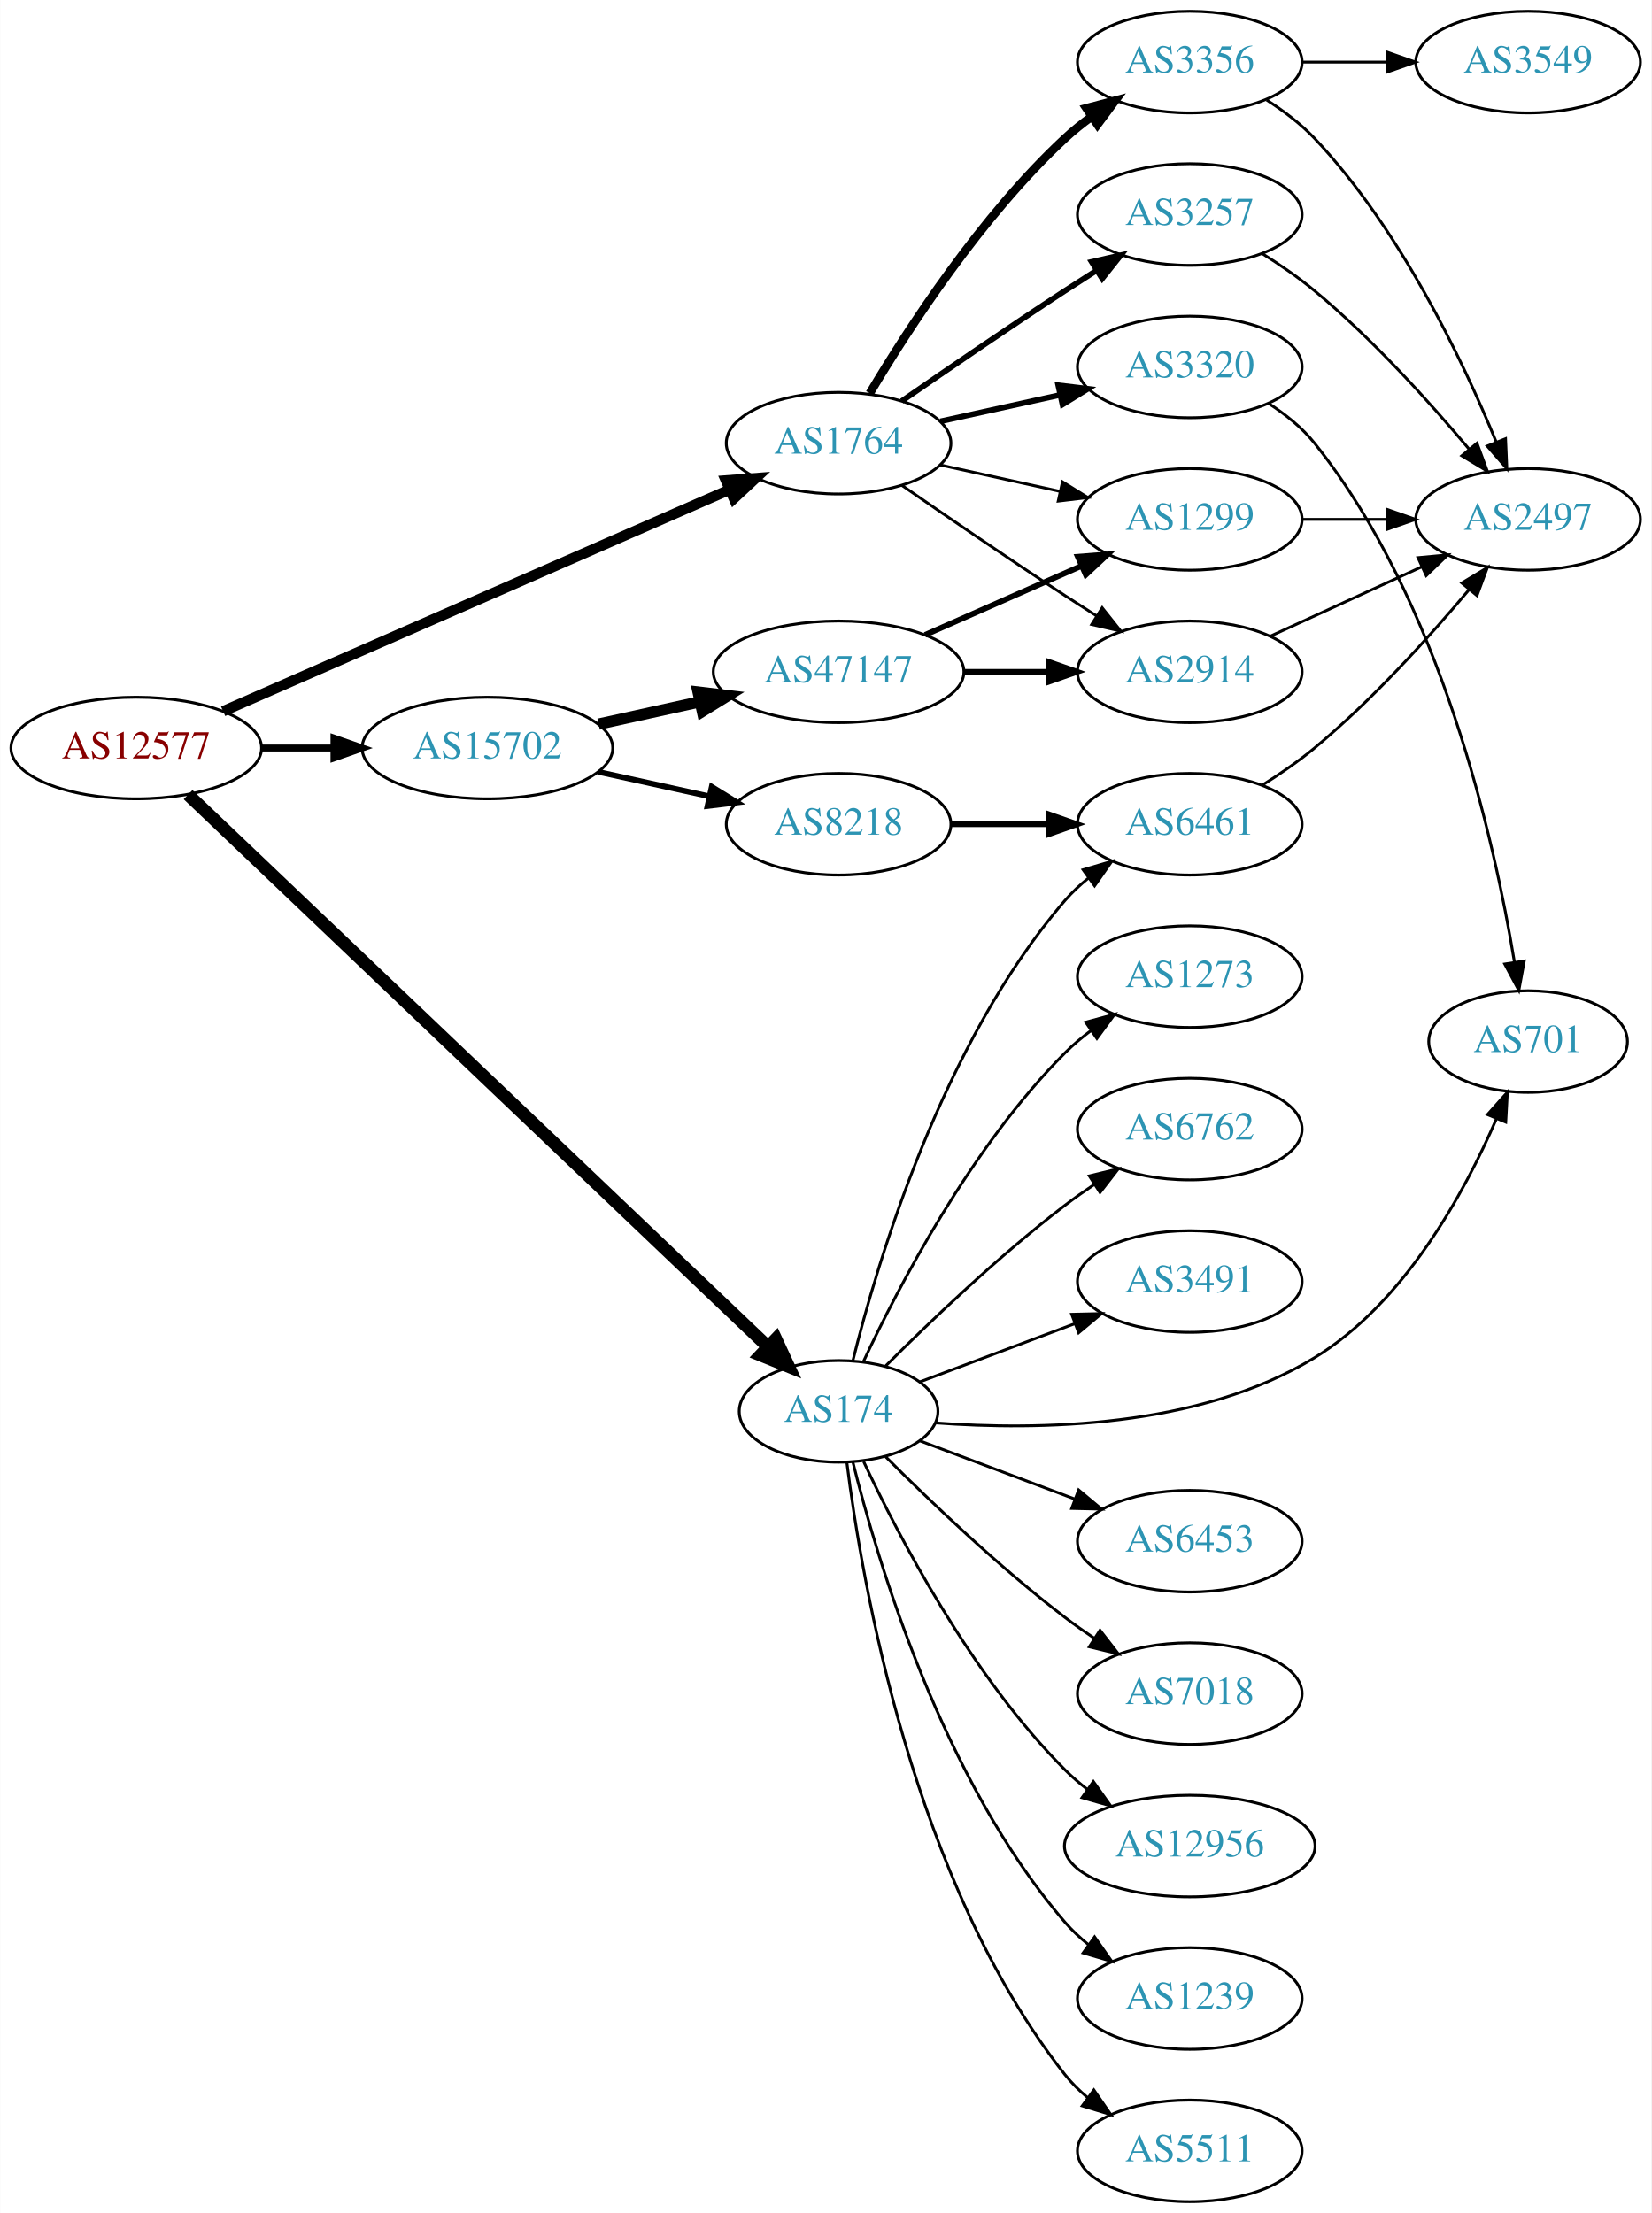
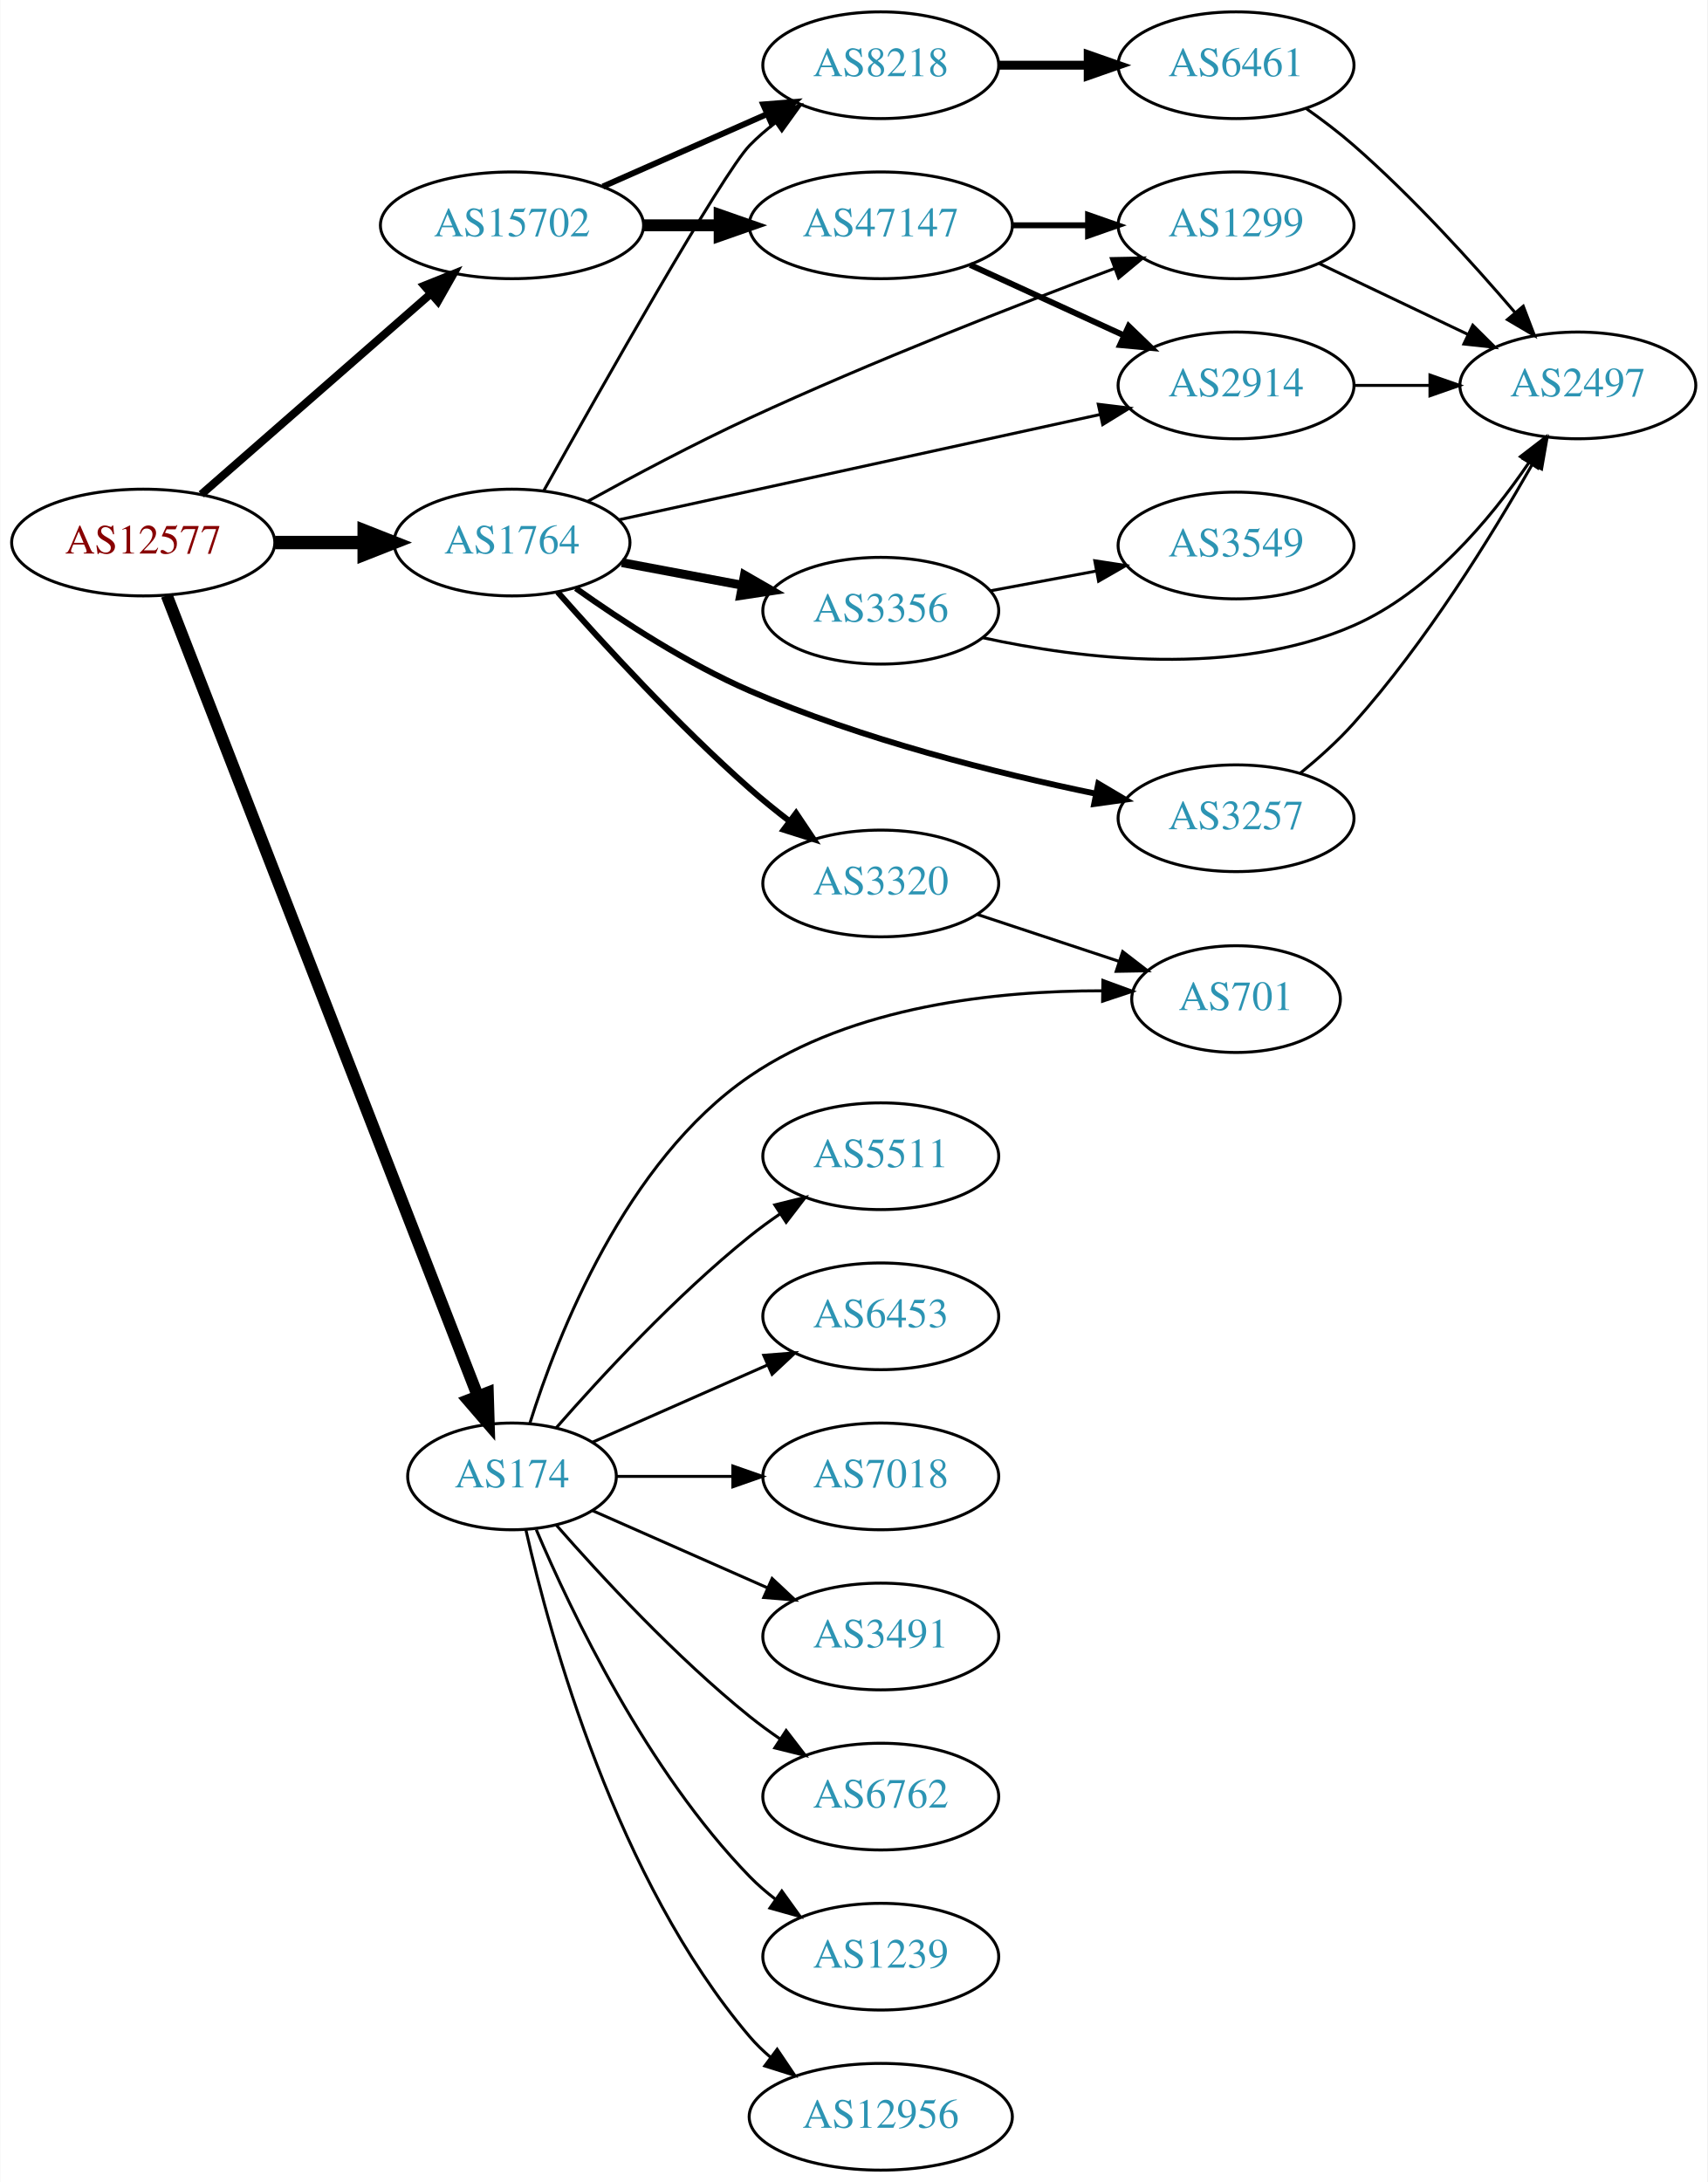
- <svg xmlns="http://www.w3.org/2000/svg" xmlns:xlink="http://www.w3.org/1999/xlink" width="585pt" height="784pt" viewBox="0.00 0.00 584.86 784.00">
-   <g id="graph0" class="graph" transform="scale(1 1) rotate(0) translate(4 780)">
-     <polygon fill="white" stroke="none" points="-4,4 -4,-780 580.862,-780 580.862,4 -4,4" />
+ <svg xmlns="http://www.w3.org/2000/svg" xmlns:xlink="http://www.w3.org/1999/xlink" width="576pt" height="736pt" viewBox="0.00 0.00 575.76 736.00">
+   <g id="graph0" class="graph" transform="scale(1 1) rotate(0) translate(4 732)">
+     <polygon fill="white" stroke="none" points="-4,4 -4,-732 571.762,-732 571.762,4 -4,4" />
    <g id="node1" class="node">
      <g id="a_node1">
        <a xlink:href="/asn/12577" xlink:title="AS12577 ~ Muehlgasse 14E [AT]">
-           <ellipse fill="#ffffff" stroke="black" cx="44.196" cy="-515" rx="44.393" ry="18" />
-           <text text-anchor="middle" x="44.196" y="-511.3" font-family="Times,serif" font-size="14.00" fill="#880000">AS12577</text>
+           <ellipse fill="#ffffff" stroke="black" cx="44.196" cy="-549" rx="44.393" ry="18" />
+           <text text-anchor="middle" x="44.196" y="-545.3" font-family="Times,serif" font-size="14.00" fill="#880000">AS12577</text>
        </a>
      </g>
    </g>
    <g id="node2" class="node">
      <g id="a_node2">
        <a xlink:href="/asn/174" xlink:title="AS174 ~ Cogent Communications [US]">
-           <ellipse fill="#ffffff" stroke="black" cx="292.98" cy="-280" rx="35.194" ry="18" />
-           <text text-anchor="middle" x="292.98" y="-276.3" font-family="Times,serif" font-size="14.00" fill="#2c94b3">AS174</text>
+           <ellipse fill="#ffffff" stroke="black" cx="168.588" cy="-234" rx="35.194" ry="18" />
+           <text text-anchor="middle" x="168.588" y="-230.3" font-family="Times,serif" font-size="14.00" fill="#2c94b3">AS174</text>
        </a>
      </g>
    </g>
    <g id="edge1" class="edge">
-       <path fill="none" stroke="black" stroke-width="4.5" d="M62.55,-498.475C105.768,-457.32 218.296,-350.166 267.898,-302.932" />
-       <polygon fill="black" stroke="black" stroke-width="4.5" points="270.772,-305.633 275.299,-295.885 265.342,-299.93 270.772,-305.633" />
+       <path fill="none" stroke="black" stroke-width="4.05" d="M52.127,-531.162C72.533,-478.642 132.496,-324.316 156.986,-261.287" />
+       <polygon fill="black" stroke="black" stroke-width="4.05" points="160.415,-262.247 160.733,-251.643 153.808,-259.68 160.415,-262.247" />
    </g>
    <g id="node3" class="node">
      <g id="a_node3">
        <a xlink:href="/asn/1764" xlink:title="AS1764 ~ NEXTLAYER-AS [AT]">
-           <ellipse fill="#ffffff" stroke="black" cx="292.98" cy="-623" rx="39.794" ry="18" />
-           <text text-anchor="middle" x="292.98" y="-619.3" font-family="Times,serif" font-size="14.00" fill="#2c94b3">AS1764</text>
+           <ellipse fill="#ffffff" stroke="black" cx="168.588" cy="-549" rx="39.794" ry="18" />
+           <text text-anchor="middle" x="168.588" y="-545.3" font-family="Times,serif" font-size="14.00" fill="#2c94b3">AS1764</text>
        </a>
      </g>
    </g>
    <g id="edge2" class="edge">
-       <path fill="none" stroke="black" stroke-width="3.682" d="M74.964,-528.027C119.913,-547.698 205.073,-584.967 254.29,-606.506" />
-       <polygon fill="black" stroke="black" stroke-width="3.682" points="253.067,-609.791 263.632,-610.594 255.874,-603.378 253.067,-609.791" />
+       <path fill="none" stroke="black" stroke-width="4.5" d="M88.692,-549C98.381,-549 108.717,-549 118.61,-549" />
+       <polygon fill="black" stroke="black" stroke-width="4.5" points="118.713,-552.938 128.713,-549 118.713,-545.063 118.713,-552.938" />
    </g>
    <g id="node4" class="node">
      <g id="a_node4">
        <a xlink:href="/asn/15702" xlink:title="AS15702 ~ Onstage Online GmbH [AT]">
-           <ellipse fill="#ffffff" stroke="black" cx="168.588" cy="-515" rx="44.393" ry="18" />
-           <text text-anchor="middle" x="168.588" y="-511.3" font-family="Times,serif" font-size="14.00" fill="#2c94b3">AS15702</text>
+           <ellipse fill="#ffffff" stroke="black" cx="168.588" cy="-656" rx="44.393" ry="18" />
+           <text text-anchor="middle" x="168.588" y="-652.3" font-family="Times,serif" font-size="14.00" fill="#2c94b3">AS15702</text>
        </a>
      </g>
    </g>
    <g id="edge3" class="edge">
-       <path fill="none" stroke="black" stroke-width="2.455" d="M88.692,-515C96.898,-515 105.569,-515 114.041,-515" />
-       <polygon fill="black" stroke="black" stroke-width="2.455" points="114.233,-518.5 124.233,-515 114.233,-511.5 114.233,-518.5" />
+       <path fill="none" stroke="black" stroke-width="2.7" d="M63.785,-565.251C84.363,-583.241 117.701,-612.387 141.028,-632.78" />
+       <polygon fill="black" stroke="black" stroke-width="2.7" points="138.992,-635.649 148.825,-639.596 143.6,-630.379 138.992,-635.649" />
    </g>
    <g id="node5" class="node">
      <g id="a_node5">
-         <a xlink:href="/asn/6461" xlink:title="AS6461 ~ Zayo Bandwidth [US]">
-           <ellipse fill="#ffffff" stroke="black" cx="417.373" cy="-488" rx="39.794" ry="18" />
-           <text text-anchor="middle" x="417.373" y="-484.3" font-family="Times,serif" font-size="14.00" fill="#2c94b3">AS6461</text>
+         <a xlink:href="/asn/6453" xlink:title="AS6453 ~ TATA COMMUNICATIONS (AMERICA) INC [US]">
+           <ellipse fill="#ffffff" stroke="black" cx="292.98" cy="-288" rx="39.794" ry="18" />
+           <text text-anchor="middle" x="292.98" y="-284.3" font-family="Times,serif" font-size="14.00" fill="#2c94b3">AS6453</text>
        </a>
      </g>
    </g>
    <g id="edge4" class="edge">
-       <path fill="none" stroke="black" d="M298.013,-297.845C306.63,-332.661 329.686,-410.637 373.176,-461 375.633,-463.845 378.464,-466.489 381.479,-468.921" />
-       <polygon fill="black" stroke="black" points="379.586,-471.871 389.752,-474.855 383.666,-466.183 379.586,-471.871" />
+       <path fill="none" stroke="black" d="M195.844,-245.584C213.03,-253.167 235.743,-263.188 254.777,-271.586" />
+       <polygon fill="black" stroke="black" points="253.503,-274.849 264.065,-275.684 256.329,-268.445 253.503,-274.849" />
    </g>
    <g id="node6" class="node">
      <g id="a_node6">
-         <a xlink:href="/asn/6762" xlink:title="AS6762 ~ TELECOM ITALIA SPARKLE S.p.A. [IT]">
-           <ellipse fill="#ffffff" stroke="black" cx="417.373" cy="-380" rx="39.794" ry="18" />
-           <text text-anchor="middle" x="417.373" y="-376.3" font-family="Times,serif" font-size="14.00" fill="#2c94b3">AS6762</text>
+         <a xlink:href="/asn/701" xlink:title="AS701 ~ UUNET [US]">
+           <ellipse fill="#ffffff" stroke="black" cx="412.823" cy="-395" rx="35.194" ry="18" />
+           <text text-anchor="middle" x="412.823" y="-391.3" font-family="Times,serif" font-size="14.00" fill="#2c94b3">AS701</text>
        </a>
      </g>
    </g>
    <g id="edge5" class="edge">
-       <path fill="none" stroke="black" d="M309.585,-296.025C325.024,-311.473 349.686,-335.08 373.176,-353 376.499,-355.534 380.066,-358.053 383.675,-360.475" />
-       <polygon fill="black" stroke="black" points="381.779,-363.417 392.075,-365.915 385.584,-357.542 381.779,-363.417" />
+       <path fill="none" stroke="black" d="M174.602,-251.89C183.907,-281.518 206.824,-340.342 248.784,-369 283.641,-392.806 332.348,-397.827 367.435,-397.797" />
+       <polygon fill="black" stroke="black" points="367.91,-401.291 377.856,-397.641 367.805,-394.291 367.91,-401.291" />
    </g>
    <g id="node7" class="node">
      <g id="a_node7">
-         <a xlink:href="/asn/3491" xlink:title="AS3491 ~ PCCW Global, Inc. [US]">
-           <ellipse fill="#ffffff" stroke="black" cx="417.373" cy="-326" rx="39.794" ry="18" />
-           <text text-anchor="middle" x="417.373" y="-322.3" font-family="Times,serif" font-size="14.00" fill="#2c94b3">AS3491</text>
+         <a xlink:href="/asn/7018" xlink:title="AS7018 ~ AT&amp;T Services, Inc. [US]">
+           <ellipse fill="#ffffff" stroke="black" cx="292.98" cy="-234" rx="39.794" ry="18" />
+           <text text-anchor="middle" x="292.98" y="-230.3" font-family="Times,serif" font-size="14.00" fill="#2c94b3">AS7018</text>
        </a>
      </g>
    </g>
    <g id="edge6" class="edge">
-       <path fill="none" stroke="black" d="M321.753,-290.438C337.939,-296.522 358.626,-304.296 376.526,-311.024" />
-       <polygon fill="black" stroke="black" points="375.546,-314.395 386.138,-314.637 378.009,-307.842 375.546,-314.395" />
+       <path fill="none" stroke="black" d="M204.007,-234C216.058,-234 229.834,-234 242.852,-234" />
+       <polygon fill="black" stroke="black" points="243.081,-237.5 253.081,-234 243.081,-230.5 243.081,-237.5" />
    </g>
    <g id="node8" class="node">
      <g id="a_node8">
-         <a xlink:href="/asn/6453" xlink:title="AS6453 ~ TATA COMMUNICATIONS (AMERICA) INC [US]">
-           <ellipse fill="#ffffff" stroke="black" cx="417.373" cy="-234" rx="39.794" ry="18" />
-           <text text-anchor="middle" x="417.373" y="-230.3" font-family="Times,serif" font-size="14.00" fill="#2c94b3">AS6453</text>
+         <a xlink:href="/asn/3491" xlink:title="AS3491 ~ PCCW Global, Inc. [US]">
+           <ellipse fill="#ffffff" stroke="black" cx="292.98" cy="-180" rx="39.794" ry="18" />
+           <text text-anchor="middle" x="292.98" y="-176.3" font-family="Times,serif" font-size="14.00" fill="#2c94b3">AS3491</text>
        </a>
      </g>
    </g>
    <g id="edge7" class="edge">
-       <path fill="none" stroke="black" d="M321.753,-269.562C337.939,-263.478 358.626,-255.704 376.526,-248.976" />
-       <polygon fill="black" stroke="black" points="378.009,-252.158 386.138,-245.363 375.546,-245.605 378.009,-252.158" />
+       <path fill="none" stroke="black" d="M195.844,-222.416C213.03,-214.833 235.743,-204.812 254.777,-196.414" />
+       <polygon fill="black" stroke="black" points="256.329,-199.555 264.065,-192.316 253.503,-193.151 256.329,-199.555" />
    </g>
    <g id="node9" class="node">
      <g id="a_node9">
-         <a xlink:href="/asn/7018" xlink:title="AS7018 ~ AT&amp;T Services, Inc. [US]">
-           <ellipse fill="#ffffff" stroke="black" cx="417.373" cy="-180" rx="39.794" ry="18" />
-           <text text-anchor="middle" x="417.373" y="-176.3" font-family="Times,serif" font-size="14.00" fill="#2c94b3">AS7018</text>
+         <a xlink:href="/asn/6762" xlink:title="AS6762 ~ TELECOM ITALIA SPARKLE S.p.A. [IT]">
+           <ellipse fill="#ffffff" stroke="black" cx="292.98" cy="-126" rx="39.794" ry="18" />
+           <text text-anchor="middle" x="292.98" y="-122.3" font-family="Times,serif" font-size="14.00" fill="#2c94b3">AS6762</text>
        </a>
      </g>
    </g>
    <g id="edge8" class="edge">
-       <path fill="none" stroke="black" d="M309.585,-263.975C325.024,-248.527 349.686,-224.92 373.176,-207 376.499,-204.466 380.066,-201.947 383.675,-199.525" />
-       <polygon fill="black" stroke="black" points="385.584,-202.458 392.075,-194.085 381.779,-196.583 385.584,-202.458" />
+       <path fill="none" stroke="black" d="M183.462,-217.655C198.532,-200.441 223.81,-173.099 248.784,-153 252.04,-150.38 255.565,-147.808 259.149,-145.354" />
+       <polygon fill="black" stroke="black" points="261.068,-148.281 267.522,-139.879 257.237,-142.423 261.068,-148.281" />
    </g>
    <g id="node10" class="node">
      <g id="a_node10">
-         <a xlink:href="/asn/12956" xlink:title="AS12956 ~ TELXIUS [ES]">
-           <ellipse fill="#ffffff" stroke="black" cx="417.373" cy="-126" rx="44.393" ry="18" />
-           <text text-anchor="middle" x="417.373" y="-122.3" font-family="Times,serif" font-size="14.00" fill="#2c94b3">AS12956</text>
+         <a xlink:href="/asn/1239" xlink:title="AS1239 ~ Sprint [US]">
+           <ellipse fill="#ffffff" stroke="black" cx="292.98" cy="-72" rx="39.794" ry="18" />
+           <text text-anchor="middle" x="292.98" y="-68.3" font-family="Times,serif" font-size="14.00" fill="#2c94b3">AS1239</text>
        </a>
      </g>
    </g>
    <g id="edge9" class="edge">
-       <path fill="none" stroke="black" d="M301.831,-262.253C314.111,-235.983 339.938,-186.274 373.176,-153 375.626,-150.548 378.337,-148.214 381.174,-146.02" />
-       <polygon fill="black" stroke="black" points="383.234,-148.85 389.382,-140.221 379.195,-143.132 383.234,-148.85" />
+       <path fill="none" stroke="black" d="M176.779,-216.025C188.546,-188.318 214.12,-134.652 248.784,-99 251.404,-96.305 254.345,-93.761 257.428,-91.392" />
+       <polygon fill="black" stroke="black" points="259.603,-94.141 265.796,-85.545 255.594,-88.403 259.603,-94.141" />
    </g>
    <g id="node11" class="node">
      <g id="a_node11">
-         <a xlink:href="/asn/701" xlink:title="AS701 ~ UUNET [US]">
-           <ellipse fill="#ffffff" stroke="black" cx="537.215" cy="-411" rx="35.194" ry="18" />
-           <text text-anchor="middle" x="537.215" y="-407.3" font-family="Times,serif" font-size="14.00" fill="#2c94b3">AS701</text>
+         <a xlink:href="/asn/12956" xlink:title="AS12956 ~ TELXIUS [ES]">
+           <ellipse fill="#ffffff" stroke="black" cx="292.98" cy="-18" rx="44.393" ry="18" />
+           <text text-anchor="middle" x="292.98" y="-14.3" font-family="Times,serif" font-size="14.00" fill="#2c94b3">AS12956</text>
        </a>
      </g>
    </g>
    <g id="edge10" class="edge">
-       <path fill="none" stroke="black" d="M327.473,-275.906C363.327,-273.223 420.576,-273.985 461.569,-299 493.406,-318.428 514.56,-357.167 525.977,-383.585" />
-       <polygon fill="black" stroke="black" points="522.829,-385.131 529.878,-393.041 529.3,-382.462 522.829,-385.131" />
+       <path fill="none" stroke="black" d="M173.282,-215.925C181.422,-179.852 203.855,-97.86 248.784,-45 250.904,-42.507 253.312,-40.17 255.883,-37.997" />
+       <polygon fill="black" stroke="black" points="258.031,-40.761 263.952,-31.975 253.845,-35.151 258.031,-40.761" />
    </g>
    <g id="node12" class="node">
      <g id="a_node12">
-         <a xlink:href="/asn/1239" xlink:title="AS1239 ~ Sprint [US]">
-           <ellipse fill="#ffffff" stroke="black" cx="417.373" cy="-72" rx="39.794" ry="18" />
-           <text text-anchor="middle" x="417.373" y="-68.3" font-family="Times,serif" font-size="14.00" fill="#2c94b3">AS1239</text>
+         <a xlink:href="/asn/5511" xlink:title="AS5511 ~ Orange S.A. [FR]">
+           <ellipse fill="#ffffff" stroke="black" cx="292.98" cy="-342" rx="39.794" ry="18" />
+           <text text-anchor="middle" x="292.98" y="-338.3" font-family="Times,serif" font-size="14.00" fill="#2c94b3">AS5511</text>
        </a>
      </g>
    </g>
    <g id="edge11" class="edge">
-       <path fill="none" stroke="black" d="M298.013,-262.155C306.63,-227.339 329.686,-149.363 373.176,-99 375.633,-96.155 378.464,-93.511 381.479,-91.079" />
-       <polygon fill="black" stroke="black" points="383.666,-93.817 389.752,-85.145 379.586,-88.129 383.666,-93.817" />
+       <path fill="none" stroke="black" d="M183.462,-250.345C198.532,-267.559 223.81,-294.901 248.784,-315 252.04,-317.62 255.565,-320.192 259.149,-322.646" />
+       <polygon fill="black" stroke="black" points="257.237,-325.577 267.522,-328.121 261.068,-319.719 257.237,-325.577" />
    </g>
    <g id="node13" class="node">
      <g id="a_node13">
-         <a xlink:href="/asn/5511" xlink:title="AS5511 ~ Orange S.A. [FR]">
-           <ellipse fill="#ffffff" stroke="black" cx="417.373" cy="-18" rx="39.794" ry="18" />
-           <text text-anchor="middle" x="417.373" y="-14.3" font-family="Times,serif" font-size="14.00" fill="#2c94b3">AS5511</text>
+         <a xlink:href="/asn/8218" xlink:title="AS8218 ~ legacy Neotelecoms [FR]">
+           <ellipse fill="#ffffff" stroke="black" cx="292.98" cy="-710" rx="39.794" ry="18" />
+           <text text-anchor="middle" x="292.98" y="-706.3" font-family="Times,serif" font-size="14.00" fill="#2c94b3">AS8218</text>
        </a>
      </g>
    </g>
    <g id="edge12" class="edge">
-       <path fill="none" stroke="black" d="M295.908,-261.838C301.214,-219.576 319.4,-113.073 373.176,-45 375.506,-42.051 378.253,-39.337 381.214,-36.861" />
-       <polygon fill="black" stroke="black" points="383.407,-39.593 389.414,-30.866 379.276,-33.942 383.407,-39.593" />
+       <path fill="none" stroke="black" d="M179.368,-566.593C198.45,-600.757 239.586,-673.57 248.784,-683 251.409,-685.691 254.352,-688.232 257.437,-690.599" />
+       <polygon fill="black" stroke="black" points="255.605,-693.589 265.808,-696.444 259.612,-687.849 255.605,-693.589" />
    </g>
    <g id="node14" class="node">
      <g id="a_node14">
-         <a xlink:href="/asn/1273" xlink:title="AS1273 ~ Vodafone Group PLC [EU]">
-           <ellipse fill="#ffffff" stroke="black" cx="417.373" cy="-434" rx="39.794" ry="18" />
-           <text text-anchor="middle" x="417.373" y="-430.3" font-family="Times,serif" font-size="14.00" fill="#2c94b3">AS1273</text>
+         <a xlink:href="/asn/3356" xlink:title="AS3356 ~ Level 3 Parent, LLC [US]">
+           <ellipse fill="#ffffff" stroke="black" cx="292.98" cy="-526" rx="39.794" ry="18" />
+           <text text-anchor="middle" x="292.98" y="-522.3" font-family="Times,serif" font-size="14.00" fill="#2c94b3">AS3356</text>
        </a>
      </g>
    </g>
    <g id="edge13" class="edge">
-       <path fill="none" stroke="black" d="M301.831,-297.747C314.111,-324.017 339.938,-373.726 373.176,-407 375.979,-409.806 379.126,-412.457 382.409,-414.922" />
-       <polygon fill="black" stroke="black" points="380.513,-417.865 390.736,-420.647 384.478,-412.097 380.513,-417.865" />
+       <path fill="none" stroke="black" stroke-width="3" d="M205.648,-542.224C218.347,-539.837 232.794,-537.122 246.188,-534.605" />
+       <polygon fill="black" stroke="black" stroke-width="3" points="246.997,-538.015 256.178,-532.728 245.704,-531.135 246.997,-538.015" />
    </g>
    <g id="node15" class="node">
      <g id="a_node15">
        <a xlink:href="/asn/3257" xlink:title="AS3257 ~ GTT [DE]">
-           <ellipse fill="#ffffff" stroke="black" cx="417.373" cy="-704" rx="39.794" ry="18" />
-           <text text-anchor="middle" x="417.373" y="-700.3" font-family="Times,serif" font-size="14.00" fill="#2c94b3">AS3257</text>
+           <ellipse fill="#ffffff" stroke="black" cx="412.823" cy="-456" rx="39.794" ry="18" />
+           <text text-anchor="middle" x="412.823" y="-452.3" font-family="Times,serif" font-size="14.00" fill="#2c94b3">AS3257</text>
        </a>
      </g>
    </g>
    <g id="edge14" class="edge">
-       <path fill="none" stroke="black" stroke-width="2" d="M315.337,-637.901C331.188,-648.877 353.391,-664.079 373.176,-677 376.758,-679.339 380.529,-681.759 384.289,-684.144" />
-       <polygon fill="black" stroke="black" stroke-width="2" points="382.623,-687.231 392.95,-689.596 386.352,-681.307 382.623,-687.231" />
+       <path fill="none" stroke="black" stroke-width="2" d="M190.121,-533.567C205.562,-522.591 227.613,-508.214 248.784,-499 286.609,-482.537 332.195,-471.169 365.536,-464.275" />
+       <polygon fill="black" stroke="black" stroke-width="2" points="366.354,-467.681 375.468,-462.279 364.974,-460.818 366.354,-467.681" />
    </g>
    <g id="node16" class="node">
      <g id="a_node16">
-         <a xlink:href="/asn/3356" xlink:title="AS3356 ~ Level 3 Parent, LLC [US]">
-           <ellipse fill="#ffffff" stroke="black" cx="417.373" cy="-758" rx="39.794" ry="18" />
-           <text text-anchor="middle" x="417.373" y="-754.3" font-family="Times,serif" font-size="14.00" fill="#2c94b3">AS3356</text>
+         <a xlink:href="/asn/3320" xlink:title="AS3320 ~ DTAG [DE]">
+           <ellipse fill="#ffffff" stroke="black" cx="292.98" cy="-434" rx="39.794" ry="18" />
+           <text text-anchor="middle" x="292.98" y="-430.3" font-family="Times,serif" font-size="14.00" fill="#2c94b3">AS3320</text>
        </a>
      </g>
    </g>
    <g id="edge15" class="edge">
-       <path fill="none" stroke="black" stroke-width="3" d="M304.026,-640.671C317.597,-663.472 343.529,-703.472 373.176,-731 376.083,-733.699 379.296,-736.28 382.62,-738.703" />
-       <polygon fill="black" stroke="black" stroke-width="3" points="380.755,-741.667 390.998,-744.375 384.679,-735.87 380.755,-741.667" />
+       <path fill="none" stroke="black" stroke-width="2" d="M183.996,-532.283C199.307,-514.919 224.596,-487.353 248.784,-466 252.982,-462.294 257.585,-458.567 262.173,-455.033" />
+       <polygon fill="black" stroke="black" stroke-width="2" points="264.419,-457.724 270.323,-448.926 260.222,-452.122 264.419,-457.724" />
    </g>
    <g id="node17" class="node">
      <g id="a_node17">
-         <a xlink:href="/asn/1299" xlink:title="AS1299 ~ Telia Carrier [EU]">
-           <ellipse fill="#ffffff" stroke="black" cx="417.373" cy="-596" rx="39.794" ry="18" />
-           <text text-anchor="middle" x="417.373" y="-592.3" font-family="Times,serif" font-size="14.00" fill="#2c94b3">AS1299</text>
+         <a xlink:href="/asn/2914" xlink:title="AS2914 ~ NTT America, Inc. [US]">
+           <ellipse fill="#ffffff" stroke="black" cx="412.823" cy="-602" rx="39.794" ry="18" />
+           <text text-anchor="middle" x="412.823" y="-598.3" font-family="Times,serif" font-size="14.00" fill="#2c94b3">AS2914</text>
        </a>
      </g>
    </g>
    <g id="edge16" class="edge">
-       <path fill="none" stroke="black" d="M329.053,-615.263C342.24,-612.354 357.42,-609.005 371.386,-605.924" />
-       <polygon fill="black" stroke="black" points="372.284,-609.31 381.295,-603.738 370.776,-602.475 372.284,-609.31" />
+       <path fill="none" stroke="black" d="M204.553,-556.65C247.397,-566.024 320.062,-581.923 366.979,-592.188" />
+       <polygon fill="black" stroke="black" points="366.352,-595.634 376.869,-594.352 367.848,-588.796 366.352,-595.634" />
    </g>
    <g id="node18" class="node">
      <g id="a_node18">
-         <a xlink:href="/asn/2914" xlink:title="AS2914 ~ NTT America, Inc. [US]">
-           <ellipse fill="#ffffff" stroke="black" cx="417.373" cy="-542" rx="39.794" ry="18" />
-           <text text-anchor="middle" x="417.373" y="-538.3" font-family="Times,serif" font-size="14.00" fill="#2c94b3">AS2914</text>
+         <a xlink:href="/asn/1299" xlink:title="AS1299 ~ Telia Carrier [EU]">
+           <ellipse fill="#ffffff" stroke="black" cx="412.823" cy="-656" rx="39.794" ry="18" />
+           <text text-anchor="middle" x="412.823" y="-652.3" font-family="Times,serif" font-size="14.00" fill="#2c94b3">AS1299</text>
        </a>
      </g>
    </g>
    <g id="edge17" class="edge">
-       <path fill="none" stroke="black" d="M315.337,-608.099C331.188,-597.123 353.391,-581.921 373.176,-569 376.758,-566.661 380.529,-564.241 384.289,-561.856" />
-       <polygon fill="black" stroke="black" points="386.352,-564.693 392.95,-556.404 382.623,-558.769 386.352,-564.693" />
-     </g>
-     <g id="node19" class="node">
-       <g id="a_node19">
-         <a xlink:href="/asn/3320" xlink:title="AS3320 ~ DTAG [DE]">
-           <ellipse fill="#ffffff" stroke="black" cx="417.373" cy="-650" rx="39.794" ry="18" />
-           <text text-anchor="middle" x="417.373" y="-646.3" font-family="Times,serif" font-size="14.00" fill="#2c94b3">AS3320</text>
-         </a>
-       </g>
-     </g>
-     <g id="edge18" class="edge">
-       <path fill="none" stroke="black" stroke-width="2" d="M329.053,-630.737C342.24,-633.646 357.42,-636.995 371.386,-640.076" />
-       <polygon fill="black" stroke="black" stroke-width="2" points="370.776,-643.525 381.295,-642.262 372.284,-636.69 370.776,-643.525" />
+       <path fill="none" stroke="black" d="M194.209,-562.942C209.668,-571.474 230.141,-582.371 248.784,-591 290.061,-610.105 338.632,-629.029 371.958,-641.488" />
+       <polygon fill="black" stroke="black" points="370.766,-644.779 381.359,-644.982 373.205,-638.218 370.766,-644.779" />
+     </g>
+     <g id="edge23" class="edge">
+       <path fill="none" stroke="black" stroke-width="2" d="M199.216,-669.072C215.81,-676.393 236.67,-685.597 254.403,-693.421" />
+       <polygon fill="black" stroke="black" stroke-width="2" points="253.325,-696.77 263.887,-697.605 256.151,-690.366 253.325,-696.77" />
    </g>
    <g id="node22" class="node">
      <g id="a_node22">
        <a xlink:href="/asn/47147" xlink:title="AS47147 ~ ANEXIA Internetdienstleistungs GmbH [AT]">
-           <ellipse fill="#ffffff" stroke="black" cx="292.98" cy="-542" rx="44.393" ry="18" />
-           <text text-anchor="middle" x="292.98" y="-538.3" font-family="Times,serif" font-size="14.00" fill="#2c94b3">AS47147</text>
-         </a>
-       </g>
-     </g>
-     <g id="edge23" class="edge">
-       <path fill="none" stroke="black" stroke-width="4" d="M207.978,-523.469C219.37,-525.982 231.993,-528.767 243.917,-531.397" />
-       <polygon fill="black" stroke="black" stroke-width="4" points="243.208,-534.825 253.727,-533.561 244.716,-527.989 243.208,-534.825" />
-     </g>
-     <g id="node23" class="node">
-       <g id="a_node23">
-         <a xlink:href="/asn/8218" xlink:title="AS8218 ~ legacy Neotelecoms [FR]">
-           <ellipse fill="#ffffff" stroke="black" cx="292.98" cy="-488" rx="39.794" ry="18" />
-           <text text-anchor="middle" x="292.98" y="-484.3" font-family="Times,serif" font-size="14.00" fill="#2c94b3">AS8218</text>
+           <ellipse fill="#ffffff" stroke="black" cx="292.98" cy="-656" rx="44.393" ry="18" />
+           <text text-anchor="middle" x="292.98" y="-652.3" font-family="Times,serif" font-size="14.00" fill="#2c94b3">AS47147</text>
        </a>
      </g>
    </g>
    <g id="edge24" class="edge">
-       <path fill="none" stroke="black" stroke-width="2" d="M207.978,-506.531C220.369,-503.798 234.216,-500.743 247.036,-497.915" />
-       <polygon fill="black" stroke="black" stroke-width="2" points="248.04,-501.278 257.051,-495.705 246.532,-494.442 248.04,-501.278" />
+       <path fill="none" stroke="black" stroke-width="4" d="M213.084,-656C221.29,-656 229.961,-656 238.434,-656" />
+       <polygon fill="black" stroke="black" stroke-width="4" points="238.625,-659.5 248.625,-656 238.625,-652.5 238.625,-659.5" />
+     </g>
+     <g id="node19" class="node">
+       <g id="a_node19">
+         <a xlink:href="/asn/6461" xlink:title="AS6461 ~ Zayo Bandwidth [US]">
+           <ellipse fill="#ffffff" stroke="black" cx="412.823" cy="-710" rx="39.794" ry="18" />
+           <text text-anchor="middle" x="412.823" y="-706.3" font-family="Times,serif" font-size="14.00" fill="#2c94b3">AS6461</text>
+         </a>
+       </g>
+     </g>
+     <g id="edge18" class="edge">
+       <path fill="none" stroke="black" stroke-width="3" d="M332.893,-710C342.446,-710 352.796,-710 362.759,-710" />
+       <polygon fill="black" stroke="black" stroke-width="3" points="362.951,-713.5 372.951,-710 362.951,-706.5 362.951,-713.5" />
+     </g>
+     <g id="node20" class="node">
+       <g id="a_node20">
+         <a xlink:href="/asn/3549" xlink:title="AS3549 ~ Level 3 Parent, LLC [US]">
+           <ellipse fill="#ffffff" stroke="black" cx="412.823" cy="-548" rx="39.794" ry="18" />
+           <text text-anchor="middle" x="412.823" y="-544.3" font-family="Times,serif" font-size="14.00" fill="#2c94b3">AS3549</text>
+         </a>
+       </g>
+     </g>
+     <g id="edge19" class="edge">
+       <path fill="none" stroke="black" d="M329.977,-532.72C341.18,-534.812 353.694,-537.148 365.499,-539.352" />
+       <polygon fill="black" stroke="black" points="365.168,-542.85 375.64,-541.245 366.453,-535.969 365.168,-542.85" />
    </g>
    <g id="node21" class="node">
      <g id="a_node21">
        <a xlink:href="/asn/2497" xlink:title="AS2497 ~ Internet Initiative Japan Inc. [JP]">
-           <ellipse fill="#ffffff" stroke="black" cx="537.215" cy="-596" rx="39.794" ry="18" />
-           <text text-anchor="middle" x="537.215" y="-592.3" font-family="Times,serif" font-size="14.00" fill="#2c94b3">AS2497</text>
-         </a>
-       </g>
+           <ellipse fill="#ffffff" stroke="black" cx="528.116" cy="-602" rx="39.794" ry="18" />
+           <text text-anchor="middle" x="528.116" y="-598.3" font-family="Times,serif" font-size="14.00" fill="#2c94b3">AS2497</text>
+         </a>
+       </g>
+     </g>
+     <g id="edge20" class="edge">
+       <path fill="none" stroke="black" d="M327.42,-516.89C360.627,-509.652 412.254,-503.373 452.469,-521 477.871,-532.134 498.449,-556.65 511.517,-575.812" />
+       <polygon fill="black" stroke="black" points="508.752,-577.979 517.149,-584.438 514.613,-574.152 508.752,-577.979" />
+     </g>
+     <g id="edge22" class="edge">
+       <path fill="none" stroke="black" d="M434.507,-471.216C440.635,-476.212 447.128,-482.025 452.469,-488 476.828,-515.248 498.972,-551.126 512.704,-575.295" />
+       <polygon fill="black" stroke="black" points="509.777,-577.233 517.713,-584.253 515.887,-573.817 509.777,-577.233" />
+     </g>
+     <g id="edge21" class="edge">
+       <path fill="none" stroke="black" d="M325.56,-423.549C340.213,-418.699 357.764,-412.891 373.198,-407.783" />
+       <polygon fill="black" stroke="black" points="374.59,-411.009 382.984,-404.544 372.39,-404.364 374.59,-411.009" />
+     </g>
+     <g id="edge29" class="edge">
+       <path fill="none" stroke="black" d="M452.495,-602C460.698,-602 469.462,-602 477.994,-602" />
+       <polygon fill="black" stroke="black" points="478.233,-605.5 488.233,-602 478.233,-598.5 478.233,-605.5" />
+     </g>
+     <g id="edge27" class="edge">
+       <path fill="none" stroke="black" d="M440.959,-643.066C455.953,-635.919 474.774,-626.948 490.998,-619.215" />
+       <polygon fill="black" stroke="black" points="492.68,-622.291 500.201,-614.829 489.668,-615.972 492.68,-622.291" />
    </g>
    <g id="edge28" class="edge">
-       <path fill="none" stroke="black" d="M442.925,-501.764C449.234,-505.72 455.851,-510.257 461.569,-515 481.934,-531.891 502.09,-554.185 516.315,-571.107" />
-       <polygon fill="black" stroke="black" points="513.723,-573.465 522.796,-578.935 519.115,-569.001 513.723,-573.465" />
-     </g>
-     <g id="edge22" class="edge">
-       <path fill="none" stroke="black" d="M442.925,-690.236C449.234,-686.28 455.851,-681.743 461.569,-677 481.934,-660.109 502.09,-637.815 516.315,-620.893" />
-       <polygon fill="black" stroke="black" points="519.115,-622.999 522.796,-613.065 513.723,-618.535 519.115,-622.999" />
-     </g>
-     <g id="node20" class="node">
-       <g id="a_node20">
-         <a xlink:href="/asn/3549" xlink:title="AS3549 ~ Level 3 Parent, LLC [US]">
-           <ellipse fill="#ffffff" stroke="black" cx="537.215" cy="-758" rx="39.794" ry="18" />
-           <text text-anchor="middle" x="537.215" y="-754.3" font-family="Times,serif" font-size="14.00" fill="#2c94b3">AS3549</text>
-         </a>
-       </g>
-     </g>
-     <g id="edge19" class="edge">
-       <path fill="none" stroke="black" d="M457.285,-758C466.839,-758 477.188,-758 487.151,-758" />
-       <polygon fill="black" stroke="black" points="487.343,-761.5 497.343,-758 487.343,-754.5 487.343,-761.5" />
-     </g>
-     <g id="edge20" class="edge">
-       <path fill="none" stroke="black" d="M444.649,-744.543C450.658,-740.697 456.702,-736.135 461.569,-731 491.728,-699.181 513.839,-652.854 525.863,-623.584" />
-       <polygon fill="black" stroke="black" points="529.234,-624.579 529.692,-613.994 522.733,-621.984 529.234,-624.579" />
-     </g>
-     <g id="edge29" class="edge">
-       <path fill="none" stroke="black" d="M457.285,-596C466.839,-596 477.188,-596 487.151,-596" />
-       <polygon fill="black" stroke="black" points="487.343,-599.5 497.343,-596 487.343,-592.5 487.343,-599.5" />
-     </g>
-     <g id="edge30" class="edge">
-       <path fill="none" stroke="black" d="M446.001,-554.661C461.958,-561.973 482.229,-571.261 499.512,-579.181" />
-       <polygon fill="black" stroke="black" points="498.21,-582.435 508.759,-583.419 501.126,-576.071 498.21,-582.435" />
-     </g>
-     <g id="edge21" class="edge">
-       <path fill="none" stroke="black" d="M445.278,-637.092C451.268,-633.229 457.146,-628.522 461.569,-623 506.303,-567.152 525.252,-482.532 532.402,-439.018" />
-       <polygon fill="black" stroke="black" points="535.861,-439.551 533.938,-429.132 528.944,-438.476 535.861,-439.551" />
+       <path fill="none" stroke="black" d="M436.514,-695.37C441.915,-691.56 447.538,-687.308 452.469,-683 472.396,-665.593 492.588,-643.342 506.938,-626.567" />
+       <polygon fill="black" stroke="black" points="509.705,-628.714 513.486,-618.817 504.358,-624.196 509.705,-628.714" />
+     </g>
+     <g id="edge26" class="edge">
+       <path fill="none" stroke="black" stroke-width="2" d="M323.11,-642.652C338.721,-635.498 358.119,-626.609 374.791,-618.97" />
+       <polygon fill="black" stroke="black" stroke-width="2" points="376.61,-621.986 384.243,-614.638 373.694,-615.622 376.61,-621.986" />
    </g>
    <g id="edge25" class="edge">
-       <path fill="none" stroke="black" stroke-width="2" d="M323.608,-555.072C340.203,-562.393 361.062,-571.597 378.795,-579.421" />
-       <polygon fill="black" stroke="black" stroke-width="2" points="377.717,-582.77 388.279,-583.605 380.543,-576.366 377.717,-582.77" />
-     </g>
-     <g id="edge26" class="edge">
-       <path fill="none" stroke="black" stroke-width="2" d="M337.476,-542C347.165,-542 357.502,-542 367.394,-542" />
-       <polygon fill="black" stroke="black" stroke-width="2" points="367.497,-545.5 377.497,-542 367.497,-538.5 367.497,-545.5" />
-     </g>
-     <g id="edge27" class="edge">
-       <path fill="none" stroke="black" stroke-width="2" d="M332.706,-488C343.644,-488 355.695,-488 367.161,-488" />
-       <polygon fill="black" stroke="black" stroke-width="2" points="367.479,-491.5 377.479,-488 367.479,-484.5 367.479,-491.5" />
+       <path fill="none" stroke="black" stroke-width="2" d="M337.191,-656C345.504,-656 354.267,-656 362.749,-656" />
+       <polygon fill="black" stroke="black" stroke-width="2" points="362.908,-659.5 372.908,-656 362.908,-652.5 362.908,-659.5" />
    </g>
  </g>
</svg>
